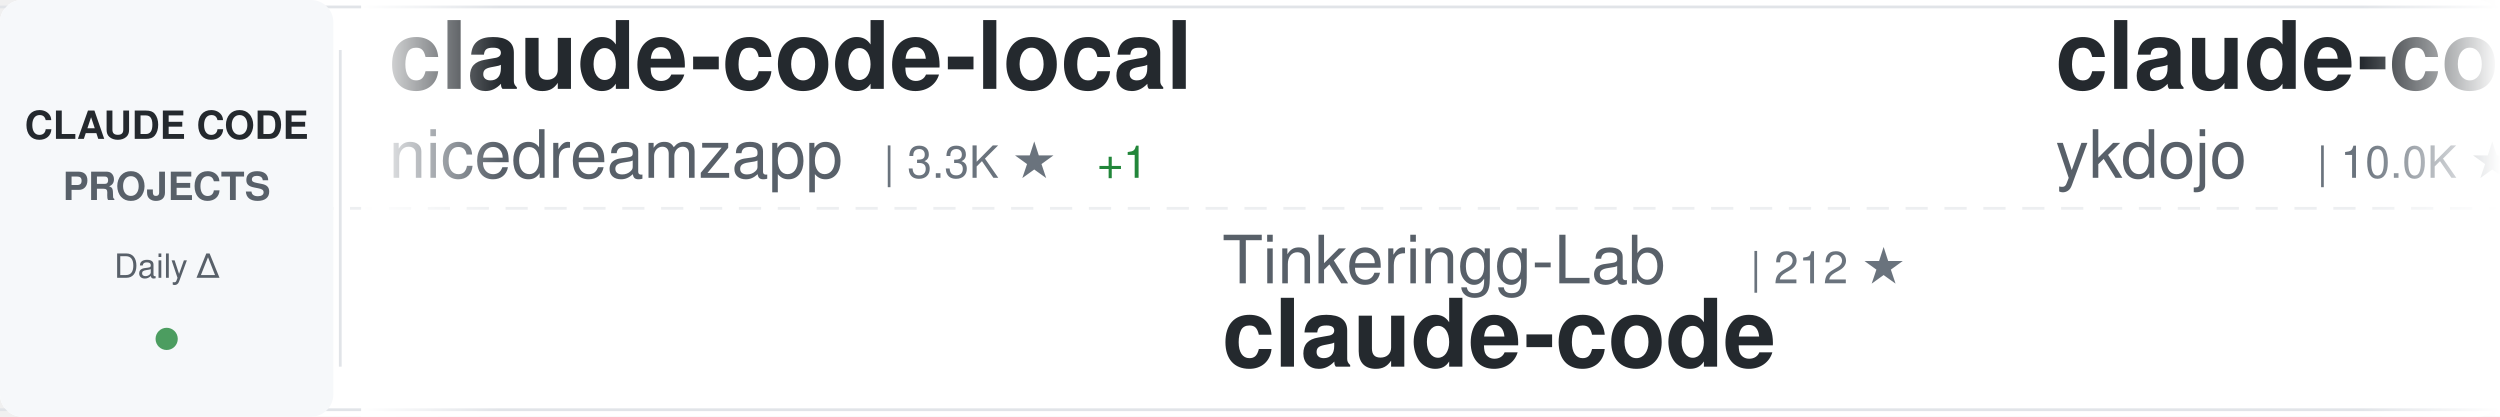
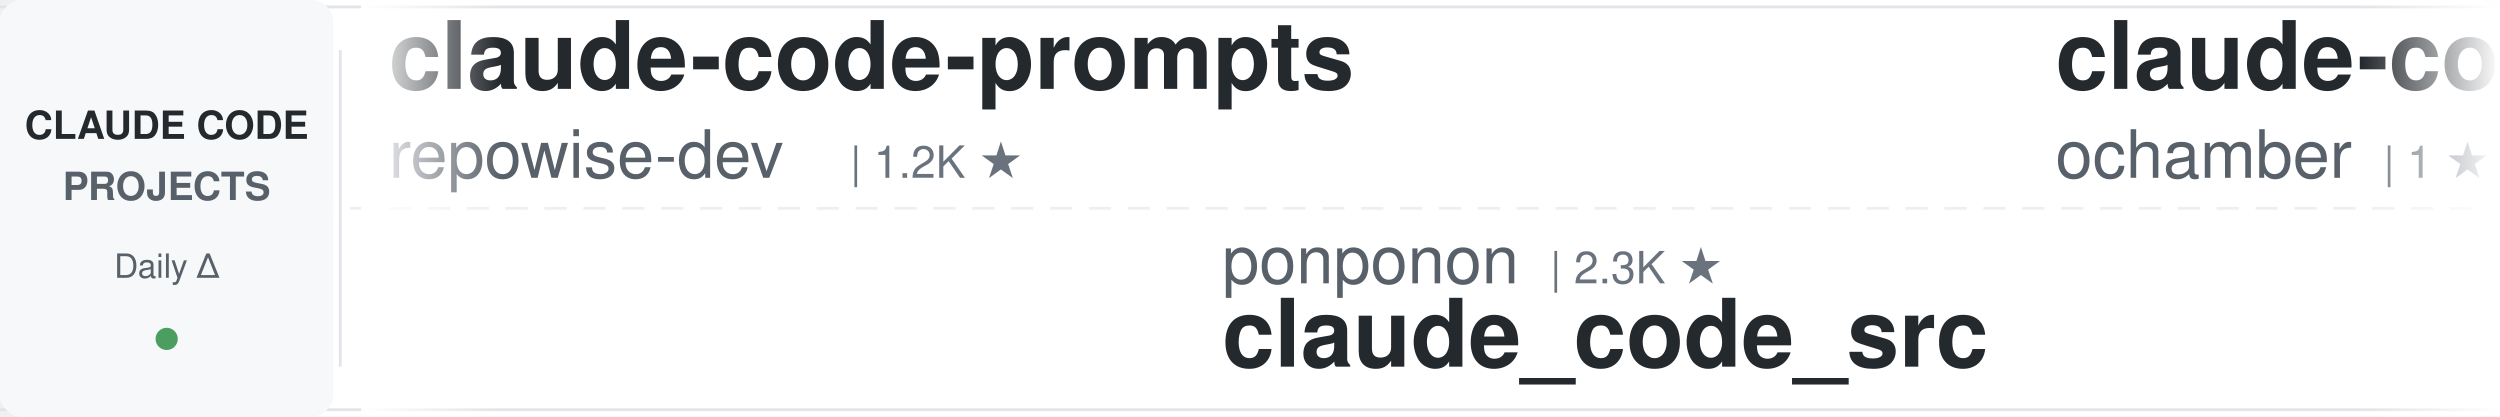
<svg xmlns="http://www.w3.org/2000/svg" width="900" height="150">
  <defs>
    <linearGradient id="awesomeLeftFade" x1="0%" y1="0%" x2="100%" y2="0%">
      <stop offset="0%" style="stop-color:#ffffff;stop-opacity:1" />
      <stop offset="100%" style="stop-color:#ffffff;stop-opacity:0" />
    </linearGradient>
    <linearGradient id="awesomeRightFade" x1="0%" y1="0%" x2="100%" y2="0%">
      <stop offset="0%" style="stop-color:#ffffff;stop-opacity:0" />
      <stop offset="100%" style="stop-color:#ffffff;stop-opacity:1" />
    </linearGradient>
  </defs>
  <rect width="900" height="150" fill="#ffffff" rx="8" />
  <rect x="0" y="2" width="900" height="1" fill="#e1e4e8" />
  <rect x="0" y="147" width="900" height="1" fill="#e1e4e8" />
  <line x1="0" y1="75" x2="900" y2="75" stroke="#e1e4e8" stroke-width="1" stroke-dasharray="8 6" opacity="0.6" />
  <rect x="0" y="0" width="120" height="150" fill="#f6f8fa" rx="8" />
  <text x="60" y="50" font-family="-apple-system, BlinkMacSystemFont, 'Segoe UI', Helvetica, Arial, sans-serif" font-size="14" font-weight="600" fill="#24292e" text-anchor="middle">CLAUDE CODE</text>
  <text x="60" y="72" font-family="-apple-system, BlinkMacSystemFont, 'Segoe UI', Helvetica, Arial, sans-serif" font-size="14" font-weight="600" fill="#586069" text-anchor="middle">PROJECTS</text>
  <text x="60" y="100" font-family="-apple-system, BlinkMacSystemFont, 'Segoe UI', Helvetica, Arial, sans-serif" font-size="12" font-weight="500" fill="#586069" text-anchor="middle">Daily Δ</text>
  <circle cx="60" cy="122" r="4" fill="#22863a" opacity="0.8" />
  <rect x="122" y="18" width="1" height="114" fill="#e1e4e8" />
  <clipPath id="awesomeTickerClip">
    <rect x="130" y="0" width="770" height="150" />
  </clipPath>
  <g clip-path="url(#awesomeTickerClip)">
    <g id="awesomeTickerItems">
      <animateTransform attributeName="transform" attributeType="XML" type="translate" from="0 0" to="-3000 0" dur="54s" repeatCount="indefinite" />
      <g transform="translate(0, 0)">
-         <text x="140" y="32" font-family="-apple-system, BlinkMacSystemFont, 'Segoe UI', Helvetica, Arial, sans-serif" font-size="34" font-weight="600" fill="#24292e">claude-code-local</text>
-         <text x="140" y="64" font-family="-apple-system, BlinkMacSystemFont, 'Segoe UI', Helvetica, Arial, sans-serif" font-size="24" font-weight="400" fill="#586069">nicedreamzapp</text>
-         <text x="318" y="64" font-family="-apple-system, BlinkMacSystemFont, 'Segoe UI', Helvetica, Arial, sans-serif" font-size="16" font-weight="500" fill="#6a737d">| 3.3K ★</text>
-         <text x="395" y="64" font-family="-apple-system, BlinkMacSystemFont, 'Segoe UI', Helvetica, Arial, sans-serif" font-size="16" font-weight="500" fill="#22863a"> +1</text>
+         <text x="140" y="32" font-family="-apple-system, BlinkMacSystemFont, 'Segoe UI', Helvetica, Arial, sans-serif" font-size="34" font-weight="600" fill="#24292e">claude-code-prompts</text>
+         <text x="140" y="64" font-family="-apple-system, BlinkMacSystemFont, 'Segoe UI', Helvetica, Arial, sans-serif" font-size="24" font-weight="400" fill="#586069">repowise-dev</text>
+         <text x="306" y="64" font-family="-apple-system, BlinkMacSystemFont, 'Segoe UI', Helvetica, Arial, sans-serif" font-size="16" font-weight="500" fill="#6a737d">| 1.2K ★</text>
      </g>
      <g transform="translate(300, 0)">
-         <text x="140" y="102" font-family="-apple-system, BlinkMacSystemFont, 'Segoe UI', Helvetica, Arial, sans-serif" font-size="24" font-weight="400" fill="#586069">Tinkeringg-Lab</text>
-         <text x="330" y="102" font-family="-apple-system, BlinkMacSystemFont, 'Segoe UI', Helvetica, Arial, sans-serif" font-size="16" font-weight="500" fill="#6a737d">| 212 ★</text>
-         <text x="140" y="132" font-family="-apple-system, BlinkMacSystemFont, 'Segoe UI', Helvetica, Arial, sans-serif" font-size="34" font-weight="600" fill="#24292e">claude-code</text>
+         <text x="140" y="102" font-family="-apple-system, BlinkMacSystemFont, 'Segoe UI', Helvetica, Arial, sans-serif" font-size="24" font-weight="400" fill="#586069">ponponon</text>
+         <text x="258" y="102" font-family="-apple-system, BlinkMacSystemFont, 'Segoe UI', Helvetica, Arial, sans-serif" font-size="16" font-weight="500" fill="#6a737d">| 2.3K ★</text>
+         <text x="140" y="132" font-family="-apple-system, BlinkMacSystemFont, 'Segoe UI', Helvetica, Arial, sans-serif" font-size="34" font-weight="600" fill="#24292e">claude_code_src</text>
      </g>
      <g transform="translate(600, 0)">
-         <text x="140" y="32" font-family="-apple-system, BlinkMacSystemFont, 'Segoe UI', Helvetica, Arial, sans-serif" font-size="34" font-weight="600" fill="#24292e">claude-code-tips</text>
-         <text x="140" y="64" font-family="-apple-system, BlinkMacSystemFont, 'Segoe UI', Helvetica, Arial, sans-serif" font-size="24" font-weight="400" fill="#586069">ykdojo</text>
-         <text x="234" y="64" font-family="-apple-system, BlinkMacSystemFont, 'Segoe UI', Helvetica, Arial, sans-serif" font-size="16" font-weight="500" fill="#6a737d">| 10.0K ★</text>
-         <text x="320" y="64" font-family="-apple-system, BlinkMacSystemFont, 'Segoe UI', Helvetica, Arial, sans-serif" font-size="16" font-weight="500" fill="#22863a"> +2</text>
+         <text x="140" y="32" font-family="-apple-system, BlinkMacSystemFont, 'Segoe UI', Helvetica, Arial, sans-serif" font-size="34" font-weight="600" fill="#24292e">claude-code</text>
+         <text x="140" y="64" font-family="-apple-system, BlinkMacSystemFont, 'Segoe UI', Helvetica, Arial, sans-serif" font-size="24" font-weight="400" fill="#586069">ochamber</text>
+         <text x="258" y="64" font-family="-apple-system, BlinkMacSystemFont, 'Segoe UI', Helvetica, Arial, sans-serif" font-size="16" font-weight="500" fill="#6a737d">| 1 ★</text>
      </g>
      <g transform="translate(900, 0)">
-         <text x="140" y="102" font-family="-apple-system, BlinkMacSystemFont, 'Segoe UI', Helvetica, Arial, sans-serif" font-size="24" font-weight="400" fill="#586069">huangserva</text>
-         <text x="282" y="102" font-family="-apple-system, BlinkMacSystemFont, 'Segoe UI', Helvetica, Arial, sans-serif" font-size="16" font-weight="500" fill="#6a737d">| 626 ★</text>
-         <text x="350" y="102" font-family="-apple-system, BlinkMacSystemFont, 'Segoe UI', Helvetica, Arial, sans-serif" font-size="16" font-weight="500" fill="#cb2431"> -1</text>
-         <text x="140" y="132" font-family="-apple-system, BlinkMacSystemFont, 'Segoe UI', Helvetica, Arial, sans-serif" font-size="34" font-weight="600" fill="#24292e">claude-code-cli</text>
+         <text x="140" y="102" font-family="-apple-system, BlinkMacSystemFont, 'Segoe UI', Helvetica, Arial, sans-serif" font-size="24" font-weight="400" fill="#586069">ding113</text>
+         <text x="246" y="102" font-family="-apple-system, BlinkMacSystemFont, 'Segoe UI', Helvetica, Arial, sans-serif" font-size="16" font-weight="500" fill="#6a737d">| 3.4K ★</text>
+         <text x="323" y="102" font-family="-apple-system, BlinkMacSystemFont, 'Segoe UI', Helvetica, Arial, sans-serif" font-size="16" font-weight="500" fill="#22863a"> +1</text>
+         <text x="140" y="132" font-family="-apple-system, BlinkMacSystemFont, 'Segoe UI', Helvetica, Arial, sans-serif" font-size="34" font-weight="600" fill="#24292e">claude-code-hub</text>
      </g>
      <g transform="translate(1200, 0)">
-         <text x="140" y="32" font-family="-apple-system, BlinkMacSystemFont, 'Segoe UI', Helvetica, Arial, sans-serif" font-size="34" font-weight="600" fill="#24292e">claude-code-from-scratch</text>
-         <text x="140" y="64" font-family="-apple-system, BlinkMacSystemFont, 'Segoe UI', Helvetica, Arial, sans-serif" font-size="24" font-weight="400" fill="#586069">Windy3f3f3f3f</text>
-         <text x="318" y="64" font-family="-apple-system, BlinkMacSystemFont, 'Segoe UI', Helvetica, Arial, sans-serif" font-size="16" font-weight="500" fill="#6a737d">| 2.6K ★</text>
-         <text x="395" y="64" font-family="-apple-system, BlinkMacSystemFont, 'Segoe UI', Helvetica, Arial, sans-serif" font-size="16" font-weight="500" fill="#22863a"> +1</text>
+         <text x="140" y="32" font-family="-apple-system, BlinkMacSystemFont, 'Segoe UI', Helvetica, Arial, sans-serif" font-size="34" font-weight="600" fill="#24292e">claude-code-rust</text>
+         <text x="140" y="64" font-family="-apple-system, BlinkMacSystemFont, 'Segoe UI', Helvetica, Arial, sans-serif" font-size="24" font-weight="400" fill="#586069">lorryjovens-hub</text>
+         <text x="342" y="64" font-family="-apple-system, BlinkMacSystemFont, 'Segoe UI', Helvetica, Arial, sans-serif" font-size="16" font-weight="500" fill="#6a737d">| 1.7K ★</text>
      </g>
      <g transform="translate(1500, 0)">
-         <text x="140" y="102" font-family="-apple-system, BlinkMacSystemFont, 'Segoe UI', Helvetica, Arial, sans-serif" font-size="24" font-weight="400" fill="#586069">asgeirtj</text>
-         <text x="258" y="102" font-family="-apple-system, BlinkMacSystemFont, 'Segoe UI', Helvetica, Arial, sans-serif" font-size="16" font-weight="500" fill="#6a737d">| 64.3K ★</text>
-         <text x="344" y="102" font-family="-apple-system, BlinkMacSystemFont, 'Segoe UI', Helvetica, Arial, sans-serif" font-size="16" font-weight="500" fill="#22863a"> +19</text>
-         <text x="140" y="132" font-family="-apple-system, BlinkMacSystemFont, 'Segoe UI', Helvetica, Arial, sans-serif" font-size="34" font-weight="600" fill="#24292e">system_prompts_leaks</text>
+         <text x="140" y="102" font-family="-apple-system, BlinkMacSystemFont, 'Segoe UI', Helvetica, Arial, sans-serif" font-size="24" font-weight="400" fill="#586069">diet103</text>
+         <text x="246" y="102" font-family="-apple-system, BlinkMacSystemFont, 'Segoe UI', Helvetica, Arial, sans-serif" font-size="16" font-weight="500" fill="#6a737d">| 10.0K ★</text>
+         <text x="332" y="102" font-family="-apple-system, BlinkMacSystemFont, 'Segoe UI', Helvetica, Arial, sans-serif" font-size="16" font-weight="500" fill="#cb2431"> -1</text>
+         <text x="140" y="132" font-family="-apple-system, BlinkMacSystemFont, 'Segoe UI', Helvetica, Arial, sans-serif" font-size="34" font-weight="600" fill="#24292e">claude-code-infrastructu...</text>
      </g>
      <g transform="translate(1800, 0)">
-         <text x="140" y="32" font-family="-apple-system, BlinkMacSystemFont, 'Segoe UI', Helvetica, Arial, sans-serif" font-size="34" font-weight="600" fill="#24292e">claude-code</text>
-         <text x="140" y="64" font-family="-apple-system, BlinkMacSystemFont, 'Segoe UI', Helvetica, Arial, sans-serif" font-size="24" font-weight="400" fill="#586069">tanbiralam</text>
-         <text x="282" y="64" font-family="-apple-system, BlinkMacSystemFont, 'Segoe UI', Helvetica, Arial, sans-serif" font-size="16" font-weight="500" fill="#6a737d">| 2.2K ★</text>
-         <text x="359" y="64" font-family="-apple-system, BlinkMacSystemFont, 'Segoe UI', Helvetica, Arial, sans-serif" font-size="16" font-weight="500" fill="#22863a"> +1</text>
+         <text x="140" y="32" font-family="-apple-system, BlinkMacSystemFont, 'Segoe UI', Helvetica, Arial, sans-serif" font-size="34" font-weight="600" fill="#24292e">Auto-claude-code-researc...</text>
+         <text x="140" y="64" font-family="-apple-system, BlinkMacSystemFont, 'Segoe UI', Helvetica, Arial, sans-serif" font-size="24" font-weight="400" fill="#586069">wanshuiyin</text>
+         <text x="282" y="64" font-family="-apple-system, BlinkMacSystemFont, 'Segoe UI', Helvetica, Arial, sans-serif" font-size="16" font-weight="500" fill="#6a737d">| 15.8K ★</text>
+         <text x="368" y="64" font-family="-apple-system, BlinkMacSystemFont, 'Segoe UI', Helvetica, Arial, sans-serif" font-size="16" font-weight="500" fill="#22863a"> +11</text>
      </g>
      <g transform="translate(2100, 0)">
-         <text x="140" y="102" font-family="-apple-system, BlinkMacSystemFont, 'Segoe UI', Helvetica, Arial, sans-serif" font-size="24" font-weight="400" fill="#586069">anthropics</text>
-         <text x="282" y="102" font-family="-apple-system, BlinkMacSystemFont, 'Segoe UI', Helvetica, Arial, sans-serif" font-size="16" font-weight="500" fill="#6a737d">| 144.3K ★</text>
-         <text x="377" y="102" font-family="-apple-system, BlinkMacSystemFont, 'Segoe UI', Helvetica, Arial, sans-serif" font-size="16" font-weight="500" fill="#22863a"> +45</text>
-         <text x="140" y="132" font-family="-apple-system, BlinkMacSystemFont, 'Segoe UI', Helvetica, Arial, sans-serif" font-size="34" font-weight="600" fill="#24292e">claude-code</text>
+         <text x="140" y="102" font-family="-apple-system, BlinkMacSystemFont, 'Segoe UI', Helvetica, Arial, sans-serif" font-size="24" font-weight="400" fill="#586069">AprilNEA</text>
+         <text x="258" y="102" font-family="-apple-system, BlinkMacSystemFont, 'Segoe UI', Helvetica, Arial, sans-serif" font-size="16" font-weight="500" fill="#6a737d">| 392 ★</text>
+         <text x="140" y="132" font-family="-apple-system, BlinkMacSystemFont, 'Segoe UI', Helvetica, Arial, sans-serif" font-size="34" font-weight="600" fill="#24292e">claude-code-source</text>
      </g>
      <g transform="translate(2400, 0)">
-         <text x="140" y="32" font-family="-apple-system, BlinkMacSystemFont, 'Segoe UI', Helvetica, Arial, sans-serif" font-size="34" font-weight="600" fill="#24292e">claude-code-harness</text>
-         <text x="140" y="64" font-family="-apple-system, BlinkMacSystemFont, 'Segoe UI', Helvetica, Arial, sans-serif" font-size="24" font-weight="400" fill="#586069">Chachamaru127</text>
-         <text x="318" y="64" font-family="-apple-system, BlinkMacSystemFont, 'Segoe UI', Helvetica, Arial, sans-serif" font-size="16" font-weight="500" fill="#6a737d">| 3.1K ★</text>
-         <text x="395" y="64" font-family="-apple-system, BlinkMacSystemFont, 'Segoe UI', Helvetica, Arial, sans-serif" font-size="16" font-weight="500" fill="#22863a"> +1</text>
+         <text x="140" y="32" font-family="-apple-system, BlinkMacSystemFont, 'Segoe UI', Helvetica, Arial, sans-serif" font-size="34" font-weight="600" fill="#24292e">claude-code-spec-workflo...</text>
+         <text x="140" y="64" font-family="-apple-system, BlinkMacSystemFont, 'Segoe UI', Helvetica, Arial, sans-serif" font-size="24" font-weight="400" fill="#586069">Pimzino</text>
+         <text x="246" y="64" font-family="-apple-system, BlinkMacSystemFont, 'Segoe UI', Helvetica, Arial, sans-serif" font-size="16" font-weight="500" fill="#6a737d">| 3.9K ★</text>
+         <text x="323" y="64" font-family="-apple-system, BlinkMacSystemFont, 'Segoe UI', Helvetica, Arial, sans-serif" font-size="16" font-weight="500" fill="#22863a"> +1</text>
      </g>
      <g transform="translate(2700, 0)">
-         <text x="140" y="102" font-family="-apple-system, BlinkMacSystemFont, 'Segoe UI', Helvetica, Arial, sans-serif" font-size="24" font-weight="400" fill="#586069">claude-code-best</text>
-         <text x="354" y="102" font-family="-apple-system, BlinkMacSystemFont, 'Segoe UI', Helvetica, Arial, sans-serif" font-size="16" font-weight="500" fill="#6a737d">| 22.4K ★</text>
-         <text x="440" y="102" font-family="-apple-system, BlinkMacSystemFont, 'Segoe UI', Helvetica, Arial, sans-serif" font-size="16" font-weight="500" fill="#22863a"> +10</text>
-         <text x="140" y="132" font-family="-apple-system, BlinkMacSystemFont, 'Segoe UI', Helvetica, Arial, sans-serif" font-size="34" font-weight="600" fill="#24292e">claude-code</text>
+         <text x="140" y="102" font-family="-apple-system, BlinkMacSystemFont, 'Segoe UI', Helvetica, Arial, sans-serif" font-size="24" font-weight="400" fill="#586069">https-deeplearning-ai</text>
+         <text x="414" y="102" font-family="-apple-system, BlinkMacSystemFont, 'Segoe UI', Helvetica, Arial, sans-serif" font-size="16" font-weight="500" fill="#6a737d">| 546 ★</text>
+         <text x="140" y="132" font-family="-apple-system, BlinkMacSystemFont, 'Segoe UI', Helvetica, Arial, sans-serif" font-size="34" font-weight="600" fill="#24292e">sc-claude-code-files</text>
      </g>
      <g transform="translate(3000, 0)">
-         <text x="140" y="32" font-family="-apple-system, BlinkMacSystemFont, 'Segoe UI', Helvetica, Arial, sans-serif" font-size="34" font-weight="600" fill="#24292e">claude-code-local</text>
-         <text x="140" y="64" font-family="-apple-system, BlinkMacSystemFont, 'Segoe UI', Helvetica, Arial, sans-serif" font-size="24" font-weight="400" fill="#586069">nicedreamzapp</text>
-         <text x="318" y="64" font-family="-apple-system, BlinkMacSystemFont, 'Segoe UI', Helvetica, Arial, sans-serif" font-size="16" font-weight="500" fill="#6a737d">| 3.3K ★</text>
-         <text x="395" y="64" font-family="-apple-system, BlinkMacSystemFont, 'Segoe UI', Helvetica, Arial, sans-serif" font-size="16" font-weight="500" fill="#22863a"> +1</text>
+         <text x="140" y="32" font-family="-apple-system, BlinkMacSystemFont, 'Segoe UI', Helvetica, Arial, sans-serif" font-size="34" font-weight="600" fill="#24292e">claude-code-prompts</text>
+         <text x="140" y="64" font-family="-apple-system, BlinkMacSystemFont, 'Segoe UI', Helvetica, Arial, sans-serif" font-size="24" font-weight="400" fill="#586069">repowise-dev</text>
+         <text x="306" y="64" font-family="-apple-system, BlinkMacSystemFont, 'Segoe UI', Helvetica, Arial, sans-serif" font-size="16" font-weight="500" fill="#6a737d">| 1.2K ★</text>
      </g>
      <g transform="translate(3300, 0)">
-         <text x="140" y="102" font-family="-apple-system, BlinkMacSystemFont, 'Segoe UI', Helvetica, Arial, sans-serif" font-size="24" font-weight="400" fill="#586069">Tinkeringg-Lab</text>
-         <text x="330" y="102" font-family="-apple-system, BlinkMacSystemFont, 'Segoe UI', Helvetica, Arial, sans-serif" font-size="16" font-weight="500" fill="#6a737d">| 212 ★</text>
-         <text x="140" y="132" font-family="-apple-system, BlinkMacSystemFont, 'Segoe UI', Helvetica, Arial, sans-serif" font-size="34" font-weight="600" fill="#24292e">claude-code</text>
+         <text x="140" y="102" font-family="-apple-system, BlinkMacSystemFont, 'Segoe UI', Helvetica, Arial, sans-serif" font-size="24" font-weight="400" fill="#586069">ponponon</text>
+         <text x="258" y="102" font-family="-apple-system, BlinkMacSystemFont, 'Segoe UI', Helvetica, Arial, sans-serif" font-size="16" font-weight="500" fill="#6a737d">| 2.3K ★</text>
+         <text x="140" y="132" font-family="-apple-system, BlinkMacSystemFont, 'Segoe UI', Helvetica, Arial, sans-serif" font-size="34" font-weight="600" fill="#24292e">claude_code_src</text>
      </g>
      <g transform="translate(3600, 0)">
-         <text x="140" y="32" font-family="-apple-system, BlinkMacSystemFont, 'Segoe UI', Helvetica, Arial, sans-serif" font-size="34" font-weight="600" fill="#24292e">claude-code-tips</text>
-         <text x="140" y="64" font-family="-apple-system, BlinkMacSystemFont, 'Segoe UI', Helvetica, Arial, sans-serif" font-size="24" font-weight="400" fill="#586069">ykdojo</text>
-         <text x="234" y="64" font-family="-apple-system, BlinkMacSystemFont, 'Segoe UI', Helvetica, Arial, sans-serif" font-size="16" font-weight="500" fill="#6a737d">| 10.0K ★</text>
-         <text x="320" y="64" font-family="-apple-system, BlinkMacSystemFont, 'Segoe UI', Helvetica, Arial, sans-serif" font-size="16" font-weight="500" fill="#22863a"> +2</text>
+         <text x="140" y="32" font-family="-apple-system, BlinkMacSystemFont, 'Segoe UI', Helvetica, Arial, sans-serif" font-size="34" font-weight="600" fill="#24292e">claude-code</text>
+         <text x="140" y="64" font-family="-apple-system, BlinkMacSystemFont, 'Segoe UI', Helvetica, Arial, sans-serif" font-size="24" font-weight="400" fill="#586069">ochamber</text>
+         <text x="258" y="64" font-family="-apple-system, BlinkMacSystemFont, 'Segoe UI', Helvetica, Arial, sans-serif" font-size="16" font-weight="500" fill="#6a737d">| 1 ★</text>
      </g>
      <g transform="translate(3900, 0)">
-         <text x="140" y="102" font-family="-apple-system, BlinkMacSystemFont, 'Segoe UI', Helvetica, Arial, sans-serif" font-size="24" font-weight="400" fill="#586069">huangserva</text>
-         <text x="282" y="102" font-family="-apple-system, BlinkMacSystemFont, 'Segoe UI', Helvetica, Arial, sans-serif" font-size="16" font-weight="500" fill="#6a737d">| 626 ★</text>
-         <text x="350" y="102" font-family="-apple-system, BlinkMacSystemFont, 'Segoe UI', Helvetica, Arial, sans-serif" font-size="16" font-weight="500" fill="#cb2431"> -1</text>
-         <text x="140" y="132" font-family="-apple-system, BlinkMacSystemFont, 'Segoe UI', Helvetica, Arial, sans-serif" font-size="34" font-weight="600" fill="#24292e">claude-code-cli</text>
+         <text x="140" y="102" font-family="-apple-system, BlinkMacSystemFont, 'Segoe UI', Helvetica, Arial, sans-serif" font-size="24" font-weight="400" fill="#586069">ding113</text>
+         <text x="246" y="102" font-family="-apple-system, BlinkMacSystemFont, 'Segoe UI', Helvetica, Arial, sans-serif" font-size="16" font-weight="500" fill="#6a737d">| 3.4K ★</text>
+         <text x="323" y="102" font-family="-apple-system, BlinkMacSystemFont, 'Segoe UI', Helvetica, Arial, sans-serif" font-size="16" font-weight="500" fill="#22863a"> +1</text>
+         <text x="140" y="132" font-family="-apple-system, BlinkMacSystemFont, 'Segoe UI', Helvetica, Arial, sans-serif" font-size="34" font-weight="600" fill="#24292e">claude-code-hub</text>
      </g>
    </g>
  </g>
  <rect x="130" y="0" width="50" height="150" fill="url(#awesomeLeftFade)" />
  <rect x="850" y="0" width="50" height="150" fill="url(#awesomeRightFade)" />
</svg>
